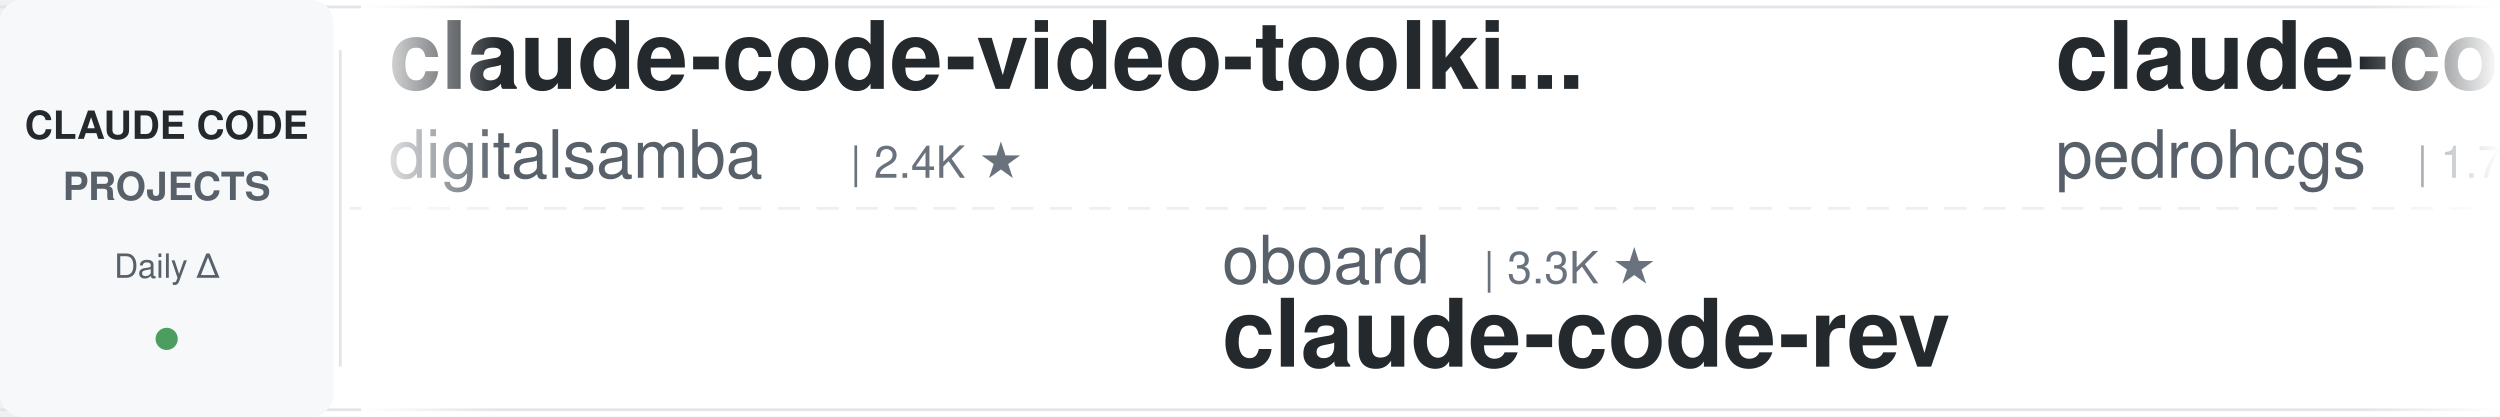
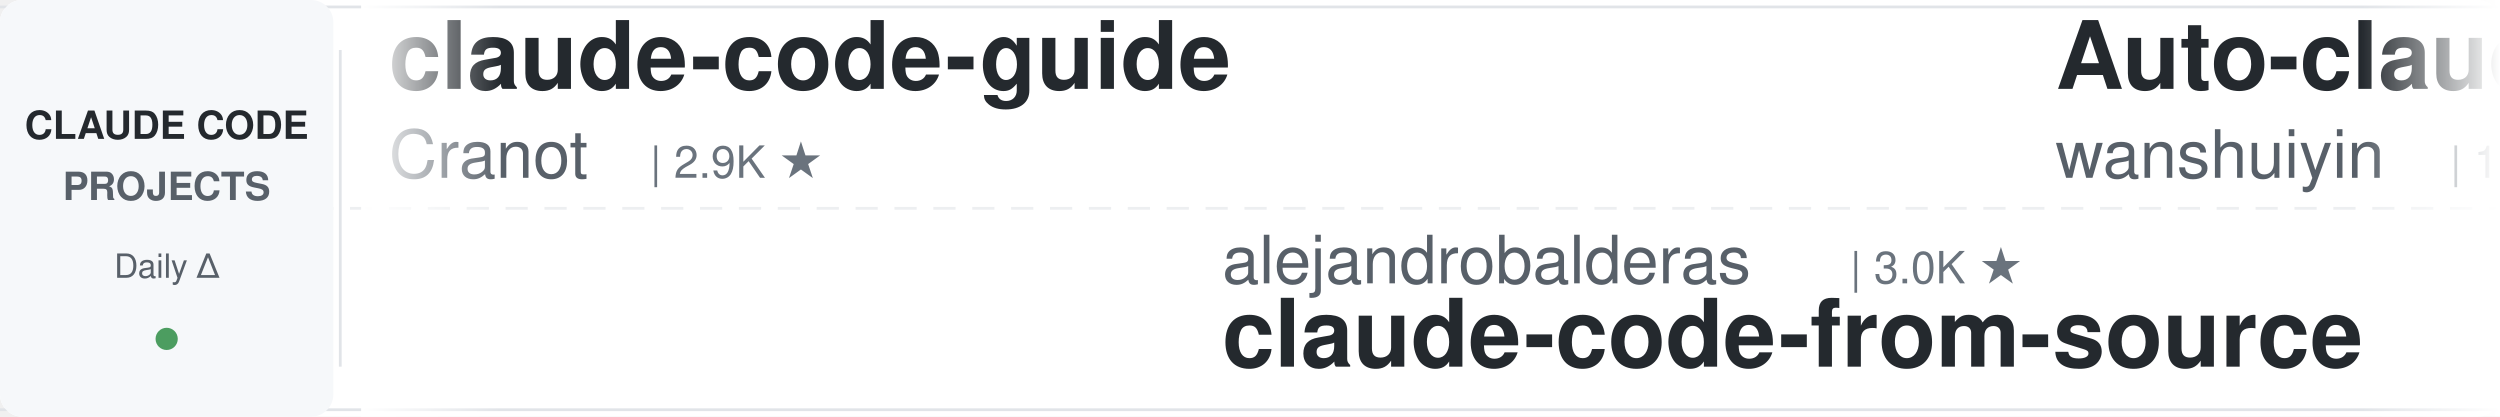
<svg xmlns="http://www.w3.org/2000/svg" width="900" height="150">
  <defs>
    <linearGradient id="leftFade" x1="0%" y1="0%" x2="100%" y2="0%">
      <stop offset="0%" style="stop-color:#ffffff;stop-opacity:1" />
      <stop offset="100%" style="stop-color:#ffffff;stop-opacity:0" />
    </linearGradient>
    <linearGradient id="rightFade" x1="0%" y1="0%" x2="100%" y2="0%">
      <stop offset="0%" style="stop-color:#ffffff;stop-opacity:0" />
      <stop offset="100%" style="stop-color:#ffffff;stop-opacity:1" />
    </linearGradient>
  </defs>
  <rect width="900" height="150" fill="#ffffff" rx="8" />
  <rect x="0" y="2" width="900" height="1" fill="#e1e4e8" />
  <rect x="0" y="147" width="900" height="1" fill="#e1e4e8" />
  <line x1="0" y1="75" x2="900" y2="75" stroke="#e1e4e8" stroke-width="1" stroke-dasharray="8 6" opacity="0.6" />
  <rect x="0" y="0" width="120" height="150" fill="#f6f8fa" rx="8" />
  <text x="60" y="50" font-family="-apple-system, BlinkMacSystemFont, 'Segoe UI', Helvetica, Arial, sans-serif" font-size="14" font-weight="600" fill="#24292e" text-anchor="middle">CLAUDE CODE</text>
  <text x="60" y="72" font-family="-apple-system, BlinkMacSystemFont, 'Segoe UI', Helvetica, Arial, sans-serif" font-size="14" font-weight="600" fill="#586069" text-anchor="middle">PROJECTS</text>
  <text x="60" y="100" font-family="-apple-system, BlinkMacSystemFont, 'Segoe UI', Helvetica, Arial, sans-serif" font-size="12" font-weight="500" fill="#586069" text-anchor="middle">Daily Δ</text>
  <circle cx="60" cy="122" r="4" fill="#22863a" opacity="0.8" />
  <rect x="122" y="18" width="1" height="114" fill="#e1e4e8" />
  <clipPath id="tickerClip">
    <rect x="130" y="0" width="770" height="150" />
  </clipPath>
  <g clip-path="url(#tickerClip)">
    <g id="tickerItems">
      <animateTransform attributeName="transform" attributeType="XML" type="translate" from="0 0" to="-3000 0" dur="54s" repeatCount="indefinite" />
      <g transform="translate(0, 0)">
-         <text x="140" y="32" font-family="-apple-system, BlinkMacSystemFont, 'Segoe UI', Helvetica, Arial, sans-serif" font-size="34" font-weight="600" fill="#24292e">claude-code-video-toolki...</text>
-         <text x="140" y="64" font-family="-apple-system, BlinkMacSystemFont, 'Segoe UI', Helvetica, Arial, sans-serif" font-size="24" font-weight="400" fill="#586069">digitalsamba</text>
-         <text x="306" y="64" font-family="-apple-system, BlinkMacSystemFont, 'Segoe UI', Helvetica, Arial, sans-serif" font-size="16" font-weight="500" fill="#6a737d">| 2.4K ★</text>
+         <text x="140" y="32" font-family="-apple-system, BlinkMacSystemFont, 'Segoe UI', Helvetica, Arial, sans-serif" font-size="34" font-weight="600" fill="#24292e">claude-code-guide</text>
+         <text x="140" y="64" font-family="-apple-system, BlinkMacSystemFont, 'Segoe UI', Helvetica, Arial, sans-serif" font-size="24" font-weight="400" fill="#586069">Cranot</text>
+         <text x="234" y="64" font-family="-apple-system, BlinkMacSystemFont, 'Segoe UI', Helvetica, Arial, sans-serif" font-size="16" font-weight="500" fill="#6a737d">| 2.9K ★</text>
      </g>
      <g transform="translate(300, 0)">
-         <text x="140" y="102" font-family="-apple-system, BlinkMacSystemFont, 'Segoe UI', Helvetica, Arial, sans-serif" font-size="24" font-weight="400" fill="#586069">oboard</text>
-         <text x="234" y="102" font-family="-apple-system, BlinkMacSystemFont, 'Segoe UI', Helvetica, Arial, sans-serif" font-size="16" font-weight="500" fill="#6a737d">| 3.3K ★</text>
-         <text x="140" y="132" font-family="-apple-system, BlinkMacSystemFont, 'Segoe UI', Helvetica, Arial, sans-serif" font-size="34" font-weight="600" fill="#24292e">claude-code-rev</text>
+         <text x="140" y="102" font-family="-apple-system, BlinkMacSystemFont, 'Segoe UI', Helvetica, Arial, sans-serif" font-size="24" font-weight="400" fill="#586069">alejandrobalderas</text>
+         <text x="366" y="102" font-family="-apple-system, BlinkMacSystemFont, 'Segoe UI', Helvetica, Arial, sans-serif" font-size="16" font-weight="500" fill="#6a737d">| 3.0K ★</text>
+         <text x="140" y="132" font-family="-apple-system, BlinkMacSystemFont, 'Segoe UI', Helvetica, Arial, sans-serif" font-size="34" font-weight="600" fill="#24292e">claude-code-from-source</text>
      </g>
      <g transform="translate(600, 0)">
-         <text x="140" y="32" font-family="-apple-system, BlinkMacSystemFont, 'Segoe UI', Helvetica, Arial, sans-serif" font-size="34" font-weight="600" fill="#24292e">claude-code-my-workflow</text>
-         <text x="140" y="64" font-family="-apple-system, BlinkMacSystemFont, 'Segoe UI', Helvetica, Arial, sans-serif" font-size="24" font-weight="400" fill="#586069">pedrohcgs</text>
-         <text x="270" y="64" font-family="-apple-system, BlinkMacSystemFont, 'Segoe UI', Helvetica, Arial, sans-serif" font-size="16" font-weight="500" fill="#6a737d">| 1.7K ★</text>
+         <text x="140" y="32" font-family="-apple-system, BlinkMacSystemFont, 'Segoe UI', Helvetica, Arial, sans-serif" font-size="34" font-weight="600" fill="#24292e">Auto-claude-code-researc...</text>
+         <text x="140" y="64" font-family="-apple-system, BlinkMacSystemFont, 'Segoe UI', Helvetica, Arial, sans-serif" font-size="24" font-weight="400" fill="#586069">wanshuiyin</text>
+         <text x="282" y="64" font-family="-apple-system, BlinkMacSystemFont, 'Segoe UI', Helvetica, Arial, sans-serif" font-size="16" font-weight="500" fill="#6a737d">| 18.3K ★</text>
      </g>
      <g transform="translate(900, 0)">
-         <text x="140" y="102" font-family="-apple-system, BlinkMacSystemFont, 'Segoe UI', Helvetica, Arial, sans-serif" font-size="24" font-weight="400" fill="#586069">VoltAgent</text>
-         <text x="270" y="102" font-family="-apple-system, BlinkMacSystemFont, 'Segoe UI', Helvetica, Arial, sans-serif" font-size="16" font-weight="500" fill="#6a737d">| 26.2K ★</text>
-         <text x="140" y="132" font-family="-apple-system, BlinkMacSystemFont, 'Segoe UI', Helvetica, Arial, sans-serif" font-size="34" font-weight="600" fill="#24292e">awesome-claude-code-suba...</text>
+         <text x="140" y="102" font-family="-apple-system, BlinkMacSystemFont, 'Segoe UI', Helvetica, Arial, sans-serif" font-size="24" font-weight="400" fill="#586069">rohitg00</text>
+         <text x="258" y="102" font-family="-apple-system, BlinkMacSystemFont, 'Segoe UI', Helvetica, Arial, sans-serif" font-size="16" font-weight="500" fill="#6a737d">| 2.8K ★</text>
+         <text x="140" y="132" font-family="-apple-system, BlinkMacSystemFont, 'Segoe UI', Helvetica, Arial, sans-serif" font-size="34" font-weight="600" fill="#24292e">awesome-claude-code-tool...</text>
      </g>
      <g transform="translate(1200, 0)">
-         <text x="140" y="32" font-family="-apple-system, BlinkMacSystemFont, 'Segoe UI', Helvetica, Arial, sans-serif" font-size="34" font-weight="600" fill="#24292e">claude-code-prompts</text>
-         <text x="140" y="64" font-family="-apple-system, BlinkMacSystemFont, 'Segoe UI', Helvetica, Arial, sans-serif" font-size="24" font-weight="400" fill="#586069">repowise-dev</text>
-         <text x="306" y="64" font-family="-apple-system, BlinkMacSystemFont, 'Segoe UI', Helvetica, Arial, sans-serif" font-size="16" font-weight="500" fill="#6a737d">| 1.2K ★</text>
+         <text x="140" y="32" font-family="-apple-system, BlinkMacSystemFont, 'Segoe UI', Helvetica, Arial, sans-serif" font-size="34" font-weight="600" fill="#24292e">awesome-claude-code-plug...</text>
+         <text x="140" y="64" font-family="-apple-system, BlinkMacSystemFont, 'Segoe UI', Helvetica, Arial, sans-serif" font-size="24" font-weight="400" fill="#586069">ccplugins</text>
+         <text x="270" y="64" font-family="-apple-system, BlinkMacSystemFont, 'Segoe UI', Helvetica, Arial, sans-serif" font-size="16" font-weight="500" fill="#6a737d">| 990 ★</text>
      </g>
      <g transform="translate(1500, 0)">
-         <text x="140" y="102" font-family="-apple-system, BlinkMacSystemFont, 'Segoe UI', Helvetica, Arial, sans-serif" font-size="24" font-weight="400" fill="#586069">feiskyer</text>
-         <text x="258" y="102" font-family="-apple-system, BlinkMacSystemFont, 'Segoe UI', Helvetica, Arial, sans-serif" font-size="16" font-weight="500" fill="#6a737d">| 1.7K ★</text>
-         <text x="140" y="132" font-family="-apple-system, BlinkMacSystemFont, 'Segoe UI', Helvetica, Arial, sans-serif" font-size="34" font-weight="600" fill="#24292e">claude-code-settings</text>
+         <text x="140" y="102" font-family="-apple-system, BlinkMacSystemFont, 'Segoe UI', Helvetica, Arial, sans-serif" font-size="24" font-weight="400" fill="#586069">Njengah</text>
+         <text x="246" y="102" font-family="-apple-system, BlinkMacSystemFont, 'Segoe UI', Helvetica, Arial, sans-serif" font-size="16" font-weight="500" fill="#6a737d">| 1.9K ★</text>
+         <text x="140" y="132" font-family="-apple-system, BlinkMacSystemFont, 'Segoe UI', Helvetica, Arial, sans-serif" font-size="34" font-weight="600" fill="#24292e">claude-code-cheat-sheet</text>
      </g>
      <g transform="translate(1800, 0)">
-         <text x="140" y="32" font-family="-apple-system, BlinkMacSystemFont, 'Segoe UI', Helvetica, Arial, sans-serif" font-size="34" font-weight="600" fill="#24292e">claude-code-showcase</text>
-         <text x="140" y="64" font-family="-apple-system, BlinkMacSystemFont, 'Segoe UI', Helvetica, Arial, sans-serif" font-size="24" font-weight="400" fill="#586069">ChrisWiles</text>
-         <text x="282" y="64" font-family="-apple-system, BlinkMacSystemFont, 'Segoe UI', Helvetica, Arial, sans-serif" font-size="16" font-weight="500" fill="#6a737d">| 6.1K ★</text>
+         <text x="140" y="32" font-family="-apple-system, BlinkMacSystemFont, 'Segoe UI', Helvetica, Arial, sans-serif" font-size="34" font-weight="600" fill="#24292e">claude-code-security-rev...</text>
+         <text x="140" y="64" font-family="-apple-system, BlinkMacSystemFont, 'Segoe UI', Helvetica, Arial, sans-serif" font-size="24" font-weight="400" fill="#586069">anthropics</text>
+         <text x="282" y="64" font-family="-apple-system, BlinkMacSystemFont, 'Segoe UI', Helvetica, Arial, sans-serif" font-size="16" font-weight="500" fill="#6a737d">| 6.7K ★</text>
      </g>
      <g transform="translate(2100, 0)">
-         <text x="140" y="102" font-family="-apple-system, BlinkMacSystemFont, 'Segoe UI', Helvetica, Arial, sans-serif" font-size="24" font-weight="400" fill="#586069">huangjia2019</text>
-         <text x="306" y="102" font-family="-apple-system, BlinkMacSystemFont, 'Segoe UI', Helvetica, Arial, sans-serif" font-size="16" font-weight="500" fill="#6a737d">| 1.1K ★</text>
-         <text x="140" y="132" font-family="-apple-system, BlinkMacSystemFont, 'Segoe UI', Helvetica, Arial, sans-serif" font-size="34" font-weight="600" fill="#24292e">claude-code-engineering</text>
+         <text x="140" y="102" font-family="-apple-system, BlinkMacSystemFont, 'Segoe UI', Helvetica, Arial, sans-serif" font-size="24" font-weight="400" fill="#586069">davila7</text>
+         <text x="246" y="102" font-family="-apple-system, BlinkMacSystemFont, 'Segoe UI', Helvetica, Arial, sans-serif" font-size="16" font-weight="500" fill="#6a737d">| 33.0K ★</text>
+         <text x="140" y="132" font-family="-apple-system, BlinkMacSystemFont, 'Segoe UI', Helvetica, Arial, sans-serif" font-size="34" font-weight="600" fill="#24292e">claude-code-templates</text>
      </g>
      <g transform="translate(2400, 0)">
-         <text x="140" y="32" font-family="-apple-system, BlinkMacSystemFont, 'Segoe UI', Helvetica, Arial, sans-serif" font-size="34" font-weight="600" fill="#24292e">claude-code-source-build</text>
-         <text x="140" y="64" font-family="-apple-system, BlinkMacSystemFont, 'Segoe UI', Helvetica, Arial, sans-serif" font-size="24" font-weight="400" fill="#586069">andrew-kramer-inno</text>
-         <text x="378" y="64" font-family="-apple-system, BlinkMacSystemFont, 'Segoe UI', Helvetica, Arial, sans-serif" font-size="16" font-weight="500" fill="#6a737d">| 594 ★</text>
+         <text x="140" y="32" font-family="-apple-system, BlinkMacSystemFont, 'Segoe UI', Helvetica, Arial, sans-serif" font-size="34" font-weight="600" fill="#24292e">claude-code-hub</text>
+         <text x="140" y="64" font-family="-apple-system, BlinkMacSystemFont, 'Segoe UI', Helvetica, Arial, sans-serif" font-size="24" font-weight="400" fill="#586069">ding113</text>
+         <text x="246" y="64" font-family="-apple-system, BlinkMacSystemFont, 'Segoe UI', Helvetica, Arial, sans-serif" font-size="16" font-weight="500" fill="#6a737d">| 3.4K ★</text>
      </g>
      <g transform="translate(2700, 0)">
-         <text x="140" y="102" font-family="-apple-system, BlinkMacSystemFont, 'Segoe UI', Helvetica, Arial, sans-serif" font-size="24" font-weight="400" fill="#586069">techjarves</text>
-         <text x="282" y="102" font-family="-apple-system, BlinkMacSystemFont, 'Segoe UI', Helvetica, Arial, sans-serif" font-size="16" font-weight="500" fill="#6a737d">| 1.6K ★</text>
-         <text x="140" y="132" font-family="-apple-system, BlinkMacSystemFont, 'Segoe UI', Helvetica, Arial, sans-serif" font-size="34" font-weight="600" fill="#24292e">ClaudeCode-Portable</text>
+         <text x="140" y="102" font-family="-apple-system, BlinkMacSystemFont, 'Segoe UI', Helvetica, Arial, sans-serif" font-size="24" font-weight="400" fill="#586069">WorldFlowAI</text>
+         <text x="294" y="102" font-family="-apple-system, BlinkMacSystemFont, 'Segoe UI', Helvetica, Arial, sans-serif" font-size="16" font-weight="500" fill="#6a737d">| 5.6K ★</text>
+         <text x="140" y="132" font-family="-apple-system, BlinkMacSystemFont, 'Segoe UI', Helvetica, Arial, sans-serif" font-size="34" font-weight="600" fill="#24292e">everything-claude-code</text>
      </g>
      <g transform="translate(3000, 0)">
-         <text x="140" y="32" font-family="-apple-system, BlinkMacSystemFont, 'Segoe UI', Helvetica, Arial, sans-serif" font-size="34" font-weight="600" fill="#24292e">claude-code-video-toolki...</text>
-         <text x="140" y="64" font-family="-apple-system, BlinkMacSystemFont, 'Segoe UI', Helvetica, Arial, sans-serif" font-size="24" font-weight="400" fill="#586069">digitalsamba</text>
-         <text x="306" y="64" font-family="-apple-system, BlinkMacSystemFont, 'Segoe UI', Helvetica, Arial, sans-serif" font-size="16" font-weight="500" fill="#6a737d">| 2.4K ★</text>
+         <text x="140" y="32" font-family="-apple-system, BlinkMacSystemFont, 'Segoe UI', Helvetica, Arial, sans-serif" font-size="34" font-weight="600" fill="#24292e">claude-code-guide</text>
+         <text x="140" y="64" font-family="-apple-system, BlinkMacSystemFont, 'Segoe UI', Helvetica, Arial, sans-serif" font-size="24" font-weight="400" fill="#586069">Cranot</text>
+         <text x="234" y="64" font-family="-apple-system, BlinkMacSystemFont, 'Segoe UI', Helvetica, Arial, sans-serif" font-size="16" font-weight="500" fill="#6a737d">| 2.9K ★</text>
      </g>
      <g transform="translate(3300, 0)">
-         <text x="140" y="102" font-family="-apple-system, BlinkMacSystemFont, 'Segoe UI', Helvetica, Arial, sans-serif" font-size="24" font-weight="400" fill="#586069">oboard</text>
-         <text x="234" y="102" font-family="-apple-system, BlinkMacSystemFont, 'Segoe UI', Helvetica, Arial, sans-serif" font-size="16" font-weight="500" fill="#6a737d">| 3.3K ★</text>
-         <text x="140" y="132" font-family="-apple-system, BlinkMacSystemFont, 'Segoe UI', Helvetica, Arial, sans-serif" font-size="34" font-weight="600" fill="#24292e">claude-code-rev</text>
+         <text x="140" y="102" font-family="-apple-system, BlinkMacSystemFont, 'Segoe UI', Helvetica, Arial, sans-serif" font-size="24" font-weight="400" fill="#586069">alejandrobalderas</text>
+         <text x="366" y="102" font-family="-apple-system, BlinkMacSystemFont, 'Segoe UI', Helvetica, Arial, sans-serif" font-size="16" font-weight="500" fill="#6a737d">| 3.0K ★</text>
+         <text x="140" y="132" font-family="-apple-system, BlinkMacSystemFont, 'Segoe UI', Helvetica, Arial, sans-serif" font-size="34" font-weight="600" fill="#24292e">claude-code-from-source</text>
      </g>
      <g transform="translate(3600, 0)">
-         <text x="140" y="32" font-family="-apple-system, BlinkMacSystemFont, 'Segoe UI', Helvetica, Arial, sans-serif" font-size="34" font-weight="600" fill="#24292e">claude-code-my-workflow</text>
-         <text x="140" y="64" font-family="-apple-system, BlinkMacSystemFont, 'Segoe UI', Helvetica, Arial, sans-serif" font-size="24" font-weight="400" fill="#586069">pedrohcgs</text>
-         <text x="270" y="64" font-family="-apple-system, BlinkMacSystemFont, 'Segoe UI', Helvetica, Arial, sans-serif" font-size="16" font-weight="500" fill="#6a737d">| 1.7K ★</text>
+         <text x="140" y="32" font-family="-apple-system, BlinkMacSystemFont, 'Segoe UI', Helvetica, Arial, sans-serif" font-size="34" font-weight="600" fill="#24292e">Auto-claude-code-researc...</text>
+         <text x="140" y="64" font-family="-apple-system, BlinkMacSystemFont, 'Segoe UI', Helvetica, Arial, sans-serif" font-size="24" font-weight="400" fill="#586069">wanshuiyin</text>
+         <text x="282" y="64" font-family="-apple-system, BlinkMacSystemFont, 'Segoe UI', Helvetica, Arial, sans-serif" font-size="16" font-weight="500" fill="#6a737d">| 18.3K ★</text>
      </g>
      <g transform="translate(3900, 0)">
-         <text x="140" y="102" font-family="-apple-system, BlinkMacSystemFont, 'Segoe UI', Helvetica, Arial, sans-serif" font-size="24" font-weight="400" fill="#586069">VoltAgent</text>
-         <text x="270" y="102" font-family="-apple-system, BlinkMacSystemFont, 'Segoe UI', Helvetica, Arial, sans-serif" font-size="16" font-weight="500" fill="#6a737d">| 26.2K ★</text>
-         <text x="140" y="132" font-family="-apple-system, BlinkMacSystemFont, 'Segoe UI', Helvetica, Arial, sans-serif" font-size="34" font-weight="600" fill="#24292e">awesome-claude-code-suba...</text>
+         <text x="140" y="102" font-family="-apple-system, BlinkMacSystemFont, 'Segoe UI', Helvetica, Arial, sans-serif" font-size="24" font-weight="400" fill="#586069">rohitg00</text>
+         <text x="258" y="102" font-family="-apple-system, BlinkMacSystemFont, 'Segoe UI', Helvetica, Arial, sans-serif" font-size="16" font-weight="500" fill="#6a737d">| 2.8K ★</text>
+         <text x="140" y="132" font-family="-apple-system, BlinkMacSystemFont, 'Segoe UI', Helvetica, Arial, sans-serif" font-size="34" font-weight="600" fill="#24292e">awesome-claude-code-tool...</text>
      </g>
    </g>
  </g>
  <rect x="130" y="0" width="50" height="150" fill="url(#leftFade)" />
  <rect x="850" y="0" width="50" height="150" fill="url(#rightFade)" />
</svg>
